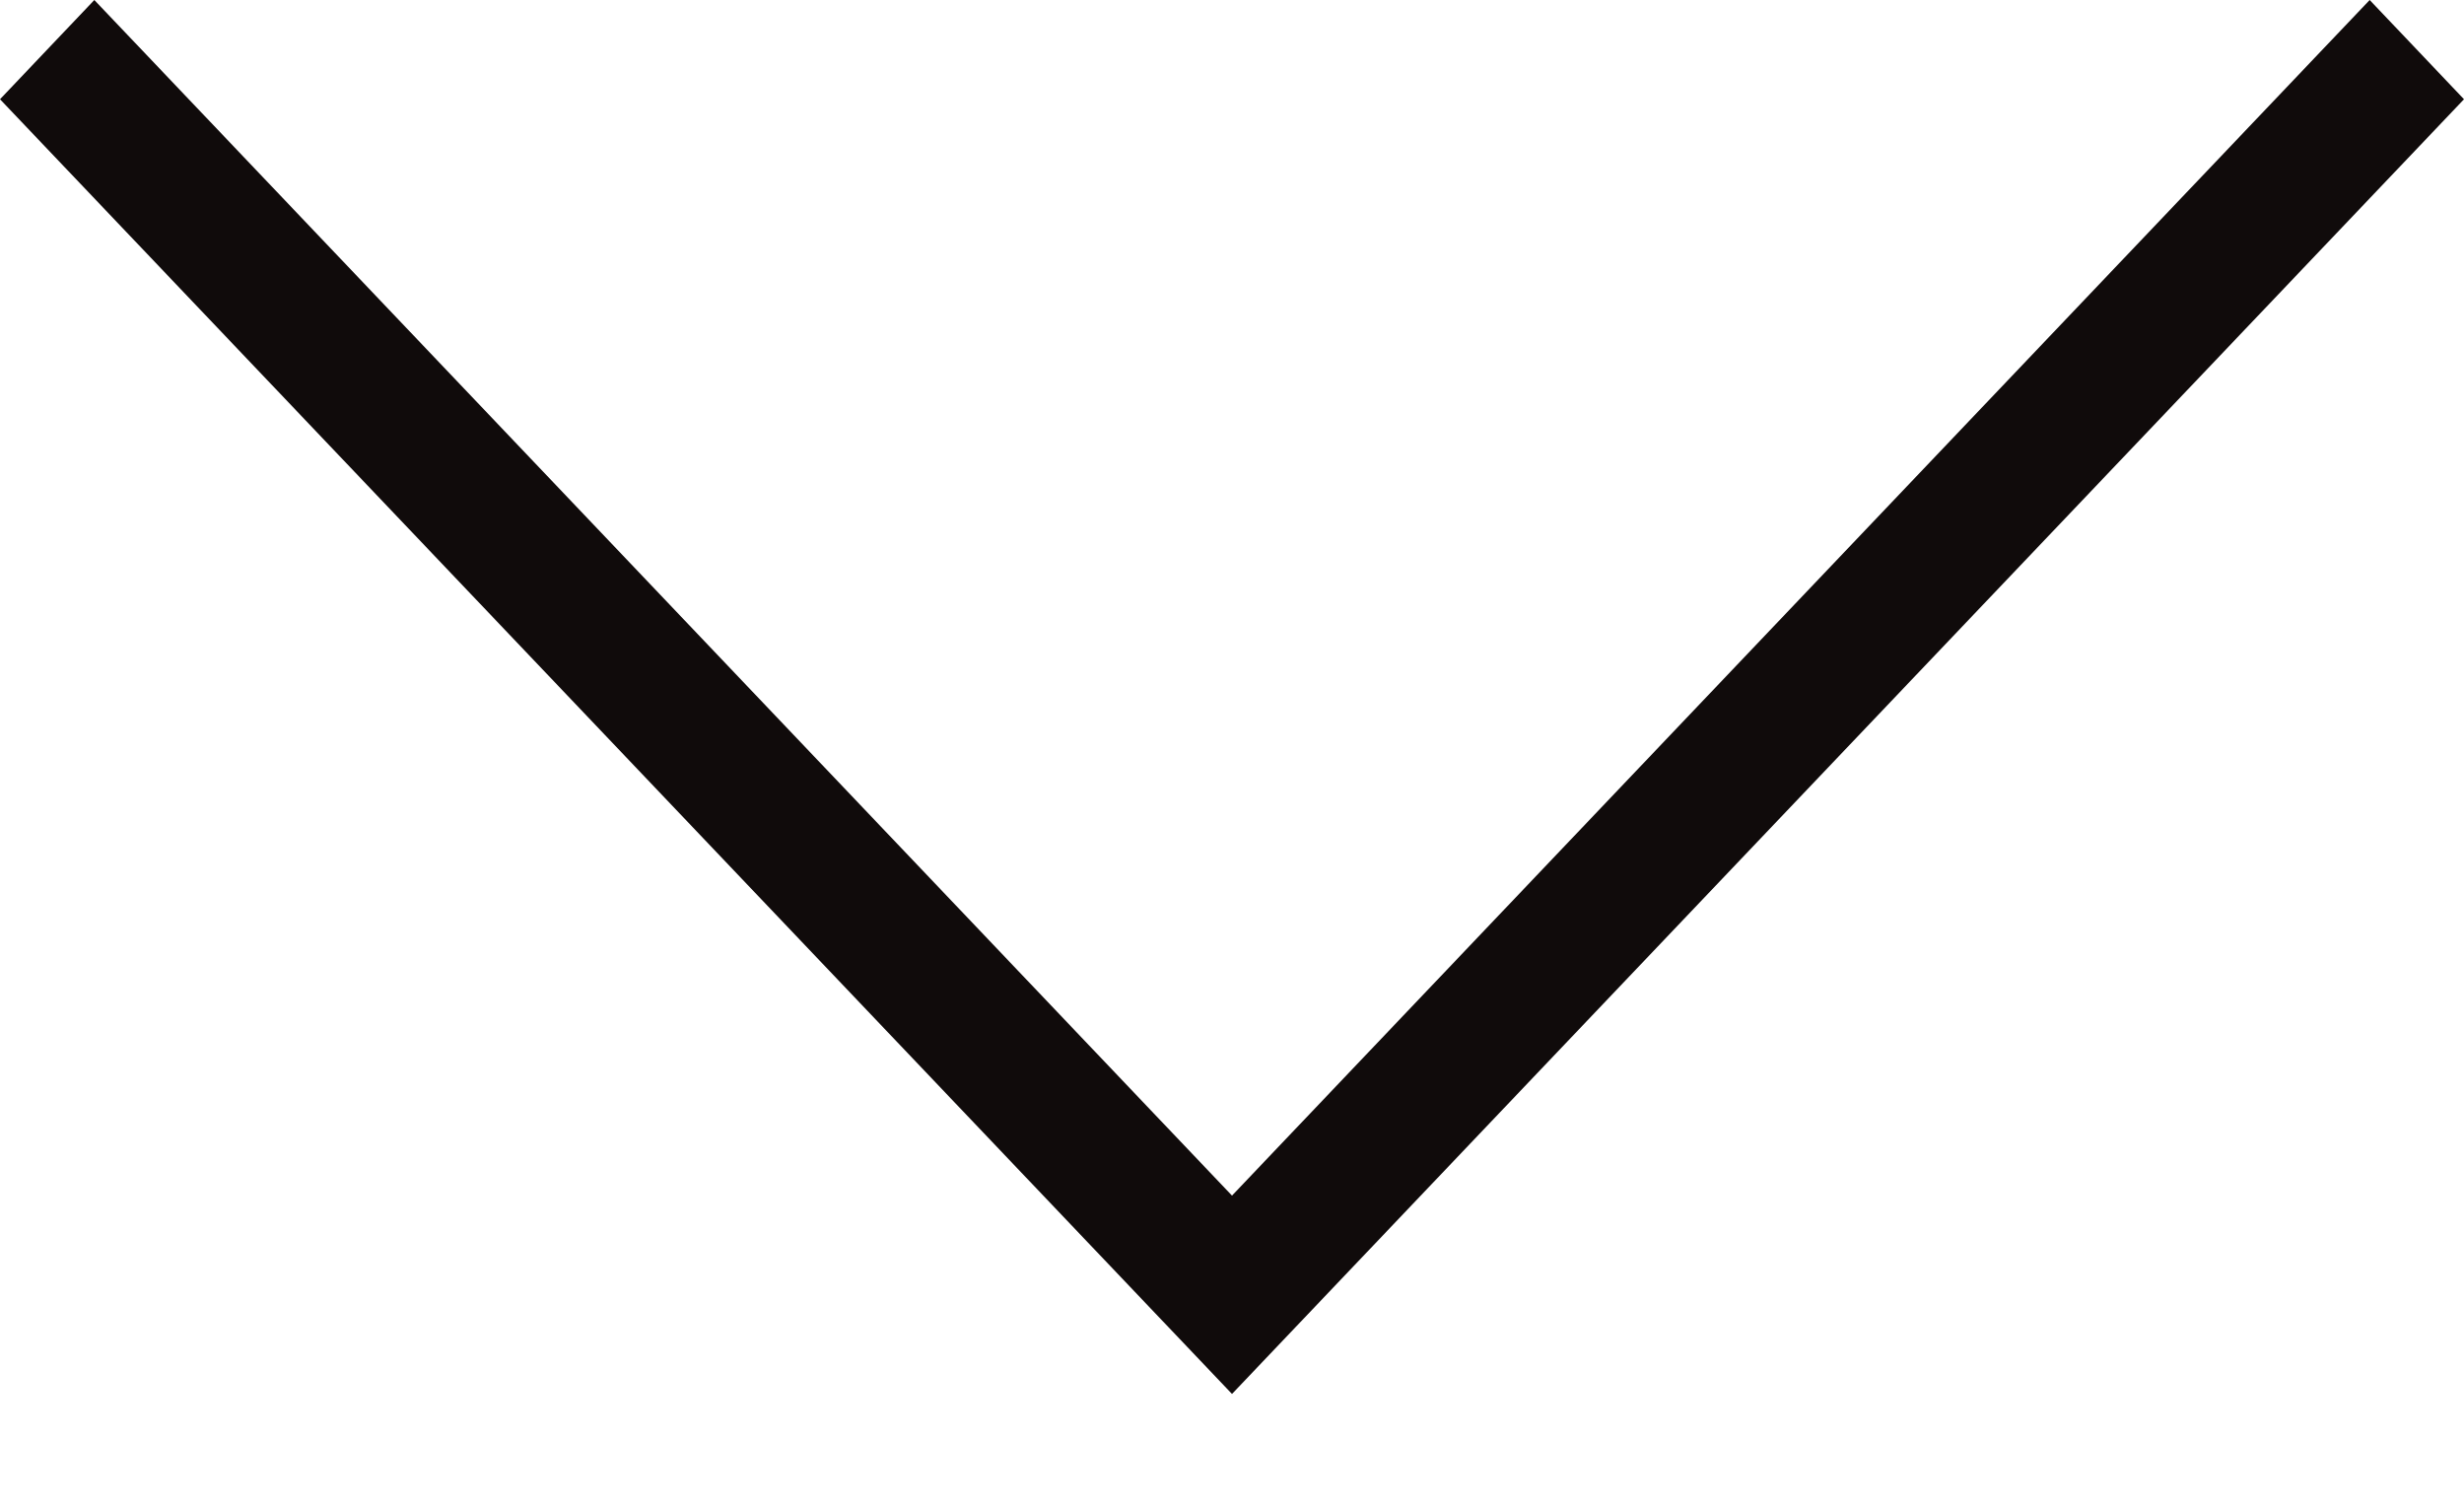
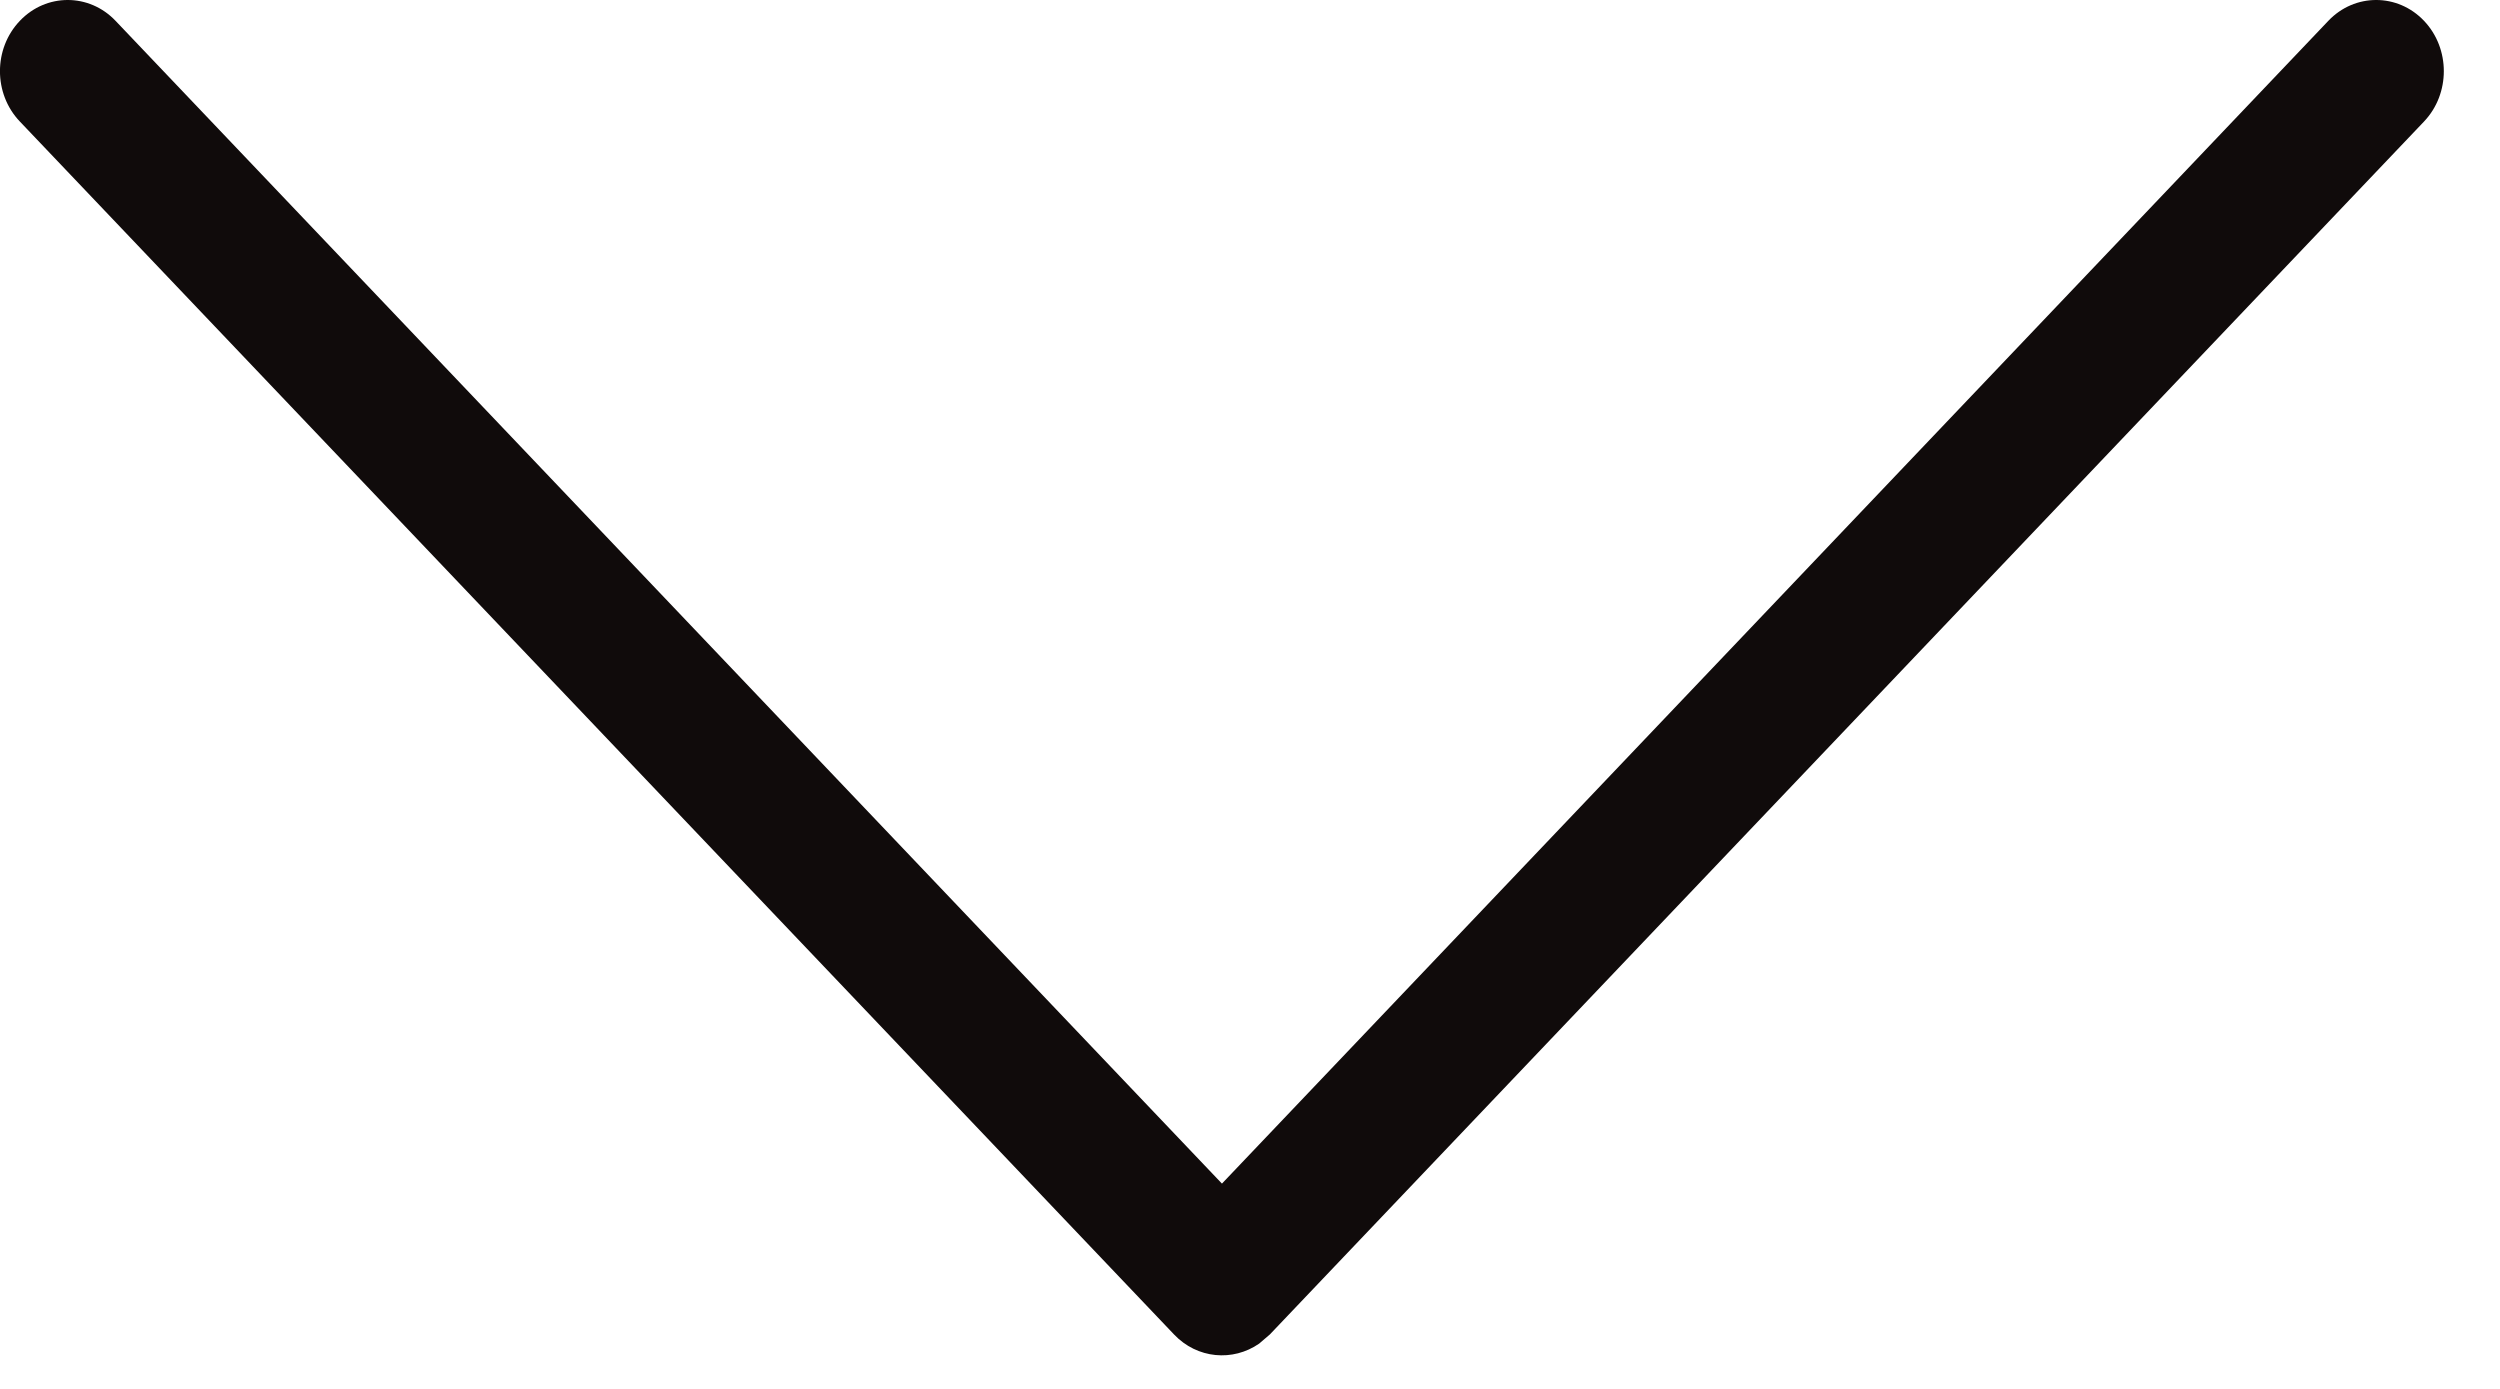
- <svg xmlns="http://www.w3.org/2000/svg" width="18" height="11" viewBox="0 0 18 11" fill="none">
-   <path d="M17.311 0L9 8.734L0.689 0L0 0.725L9 10.183L18 0.725L17.311 0Z" fill="#100B0B" />
+ <svg xmlns="http://www.w3.org/2000/svg" width="18" height="10" viewBox="0 0 18 10" fill="none">
+   <path d="M17.453 0.875C17.643 0.675 17.643 0.35 17.453 0.15C17.263 -0.05 16.954 -0.05 16.764 0.15L8.798 8.522L0.832 0.15C0.642 -0.05 0.333 -0.05 0.143 0.15C-0.048 0.35 -0.048 0.675 0.143 0.875L8.453 9.608C8.62 9.784 8.877 9.805 9.066 9.674L9.143 9.608L17.453 0.875Z" fill="#100B0B" />
</svg>
